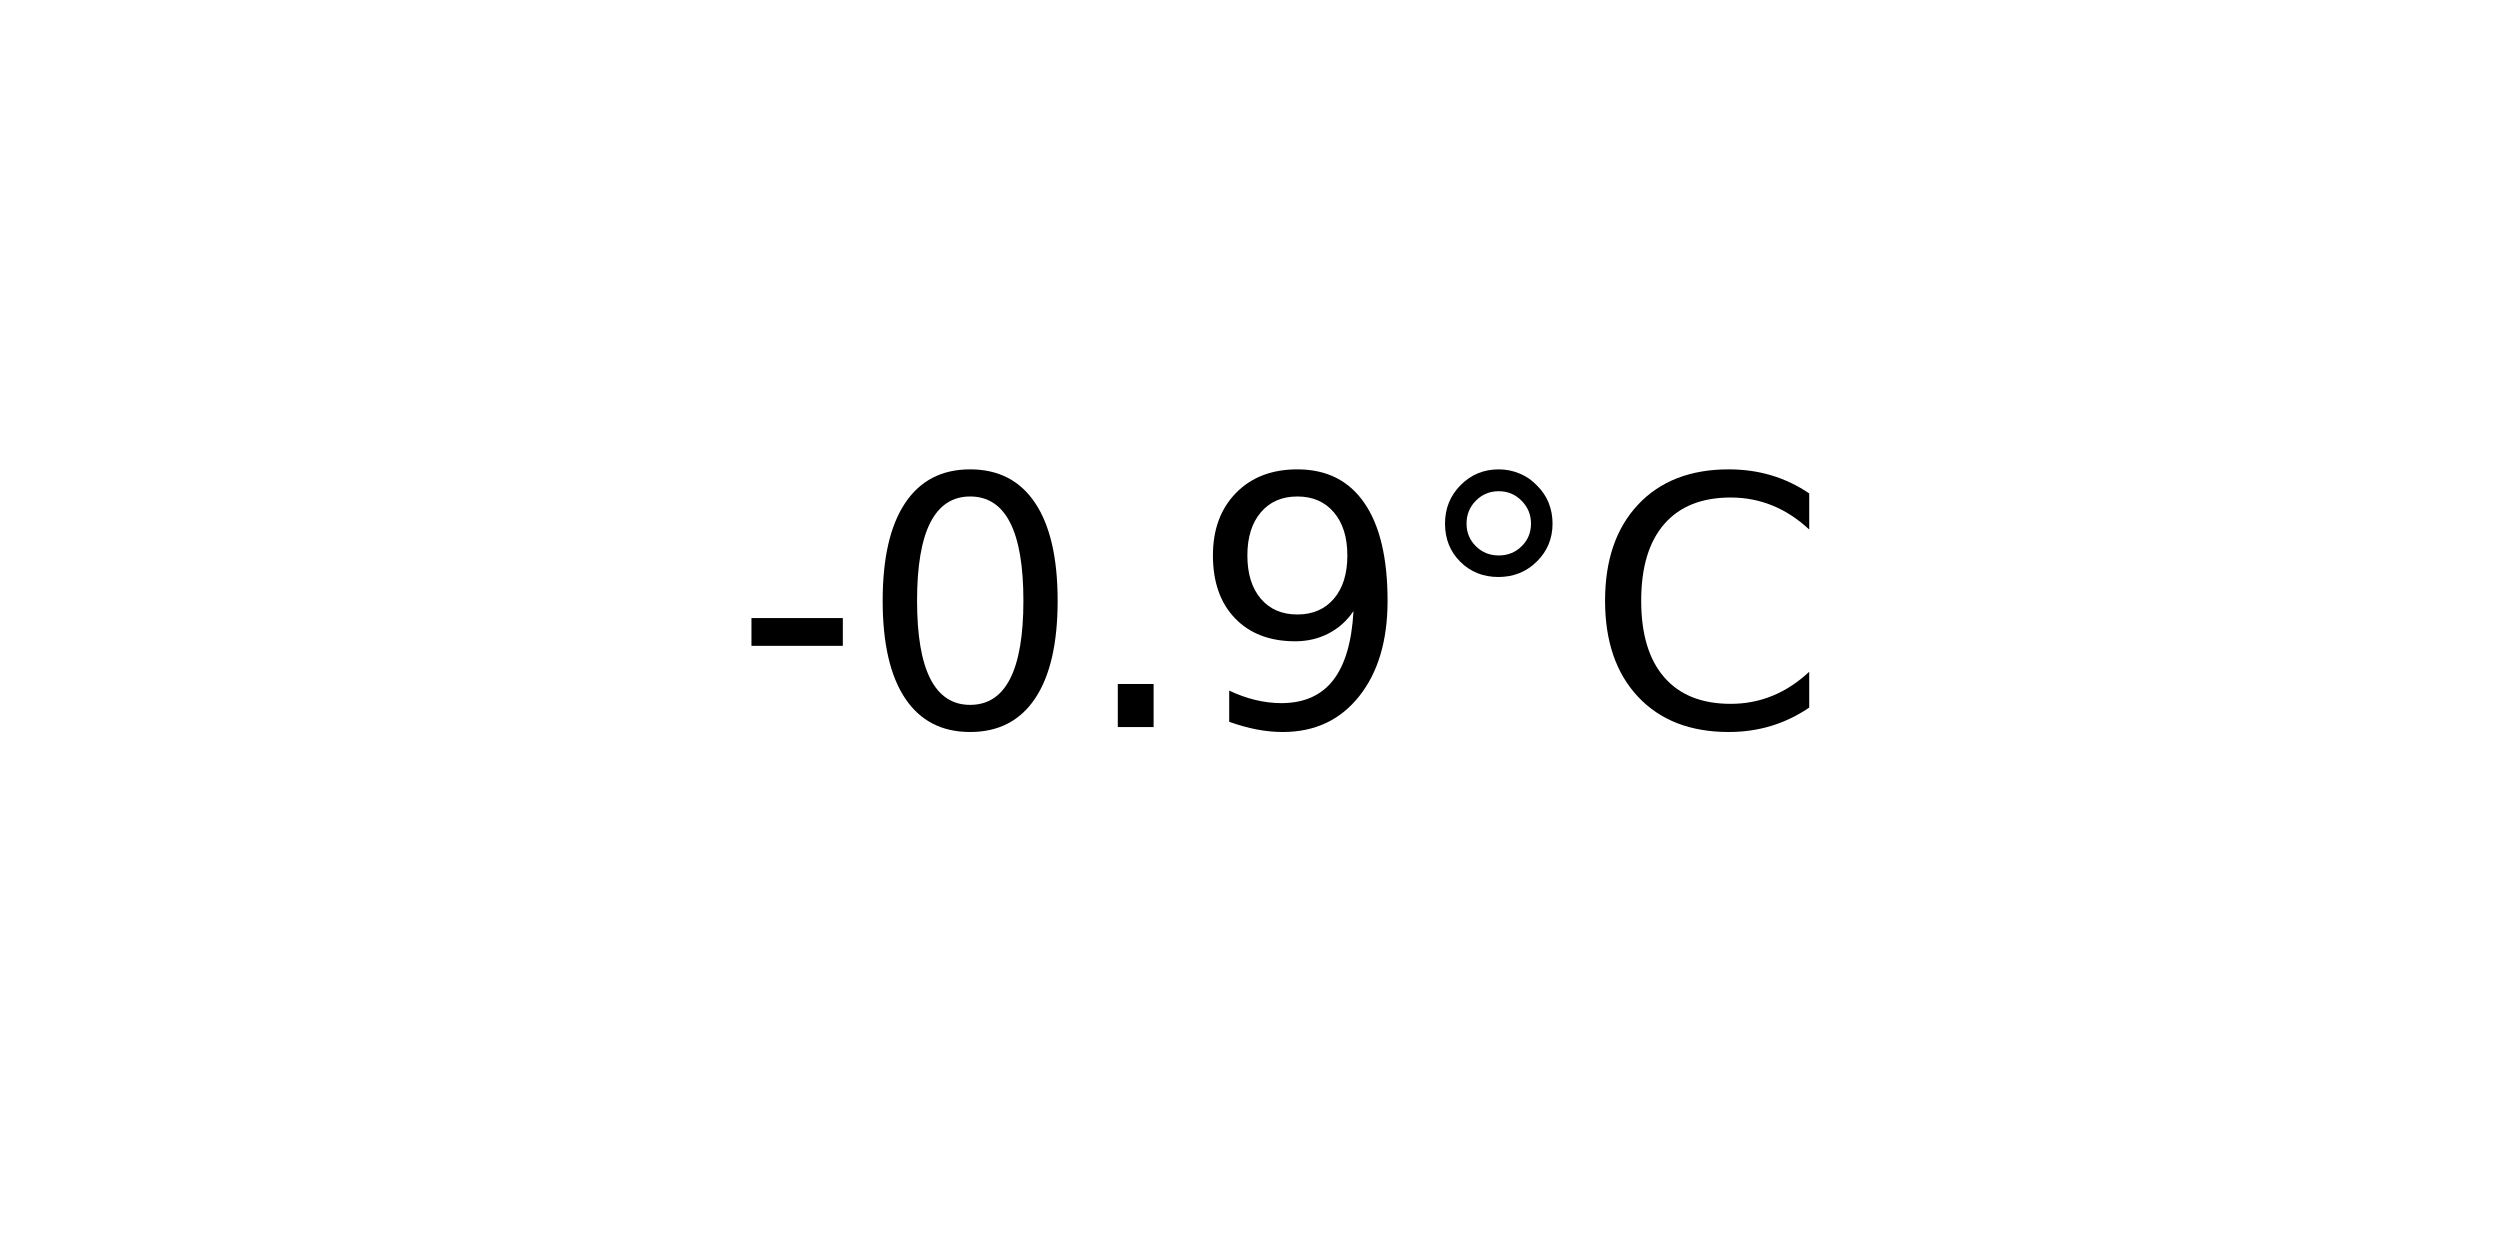
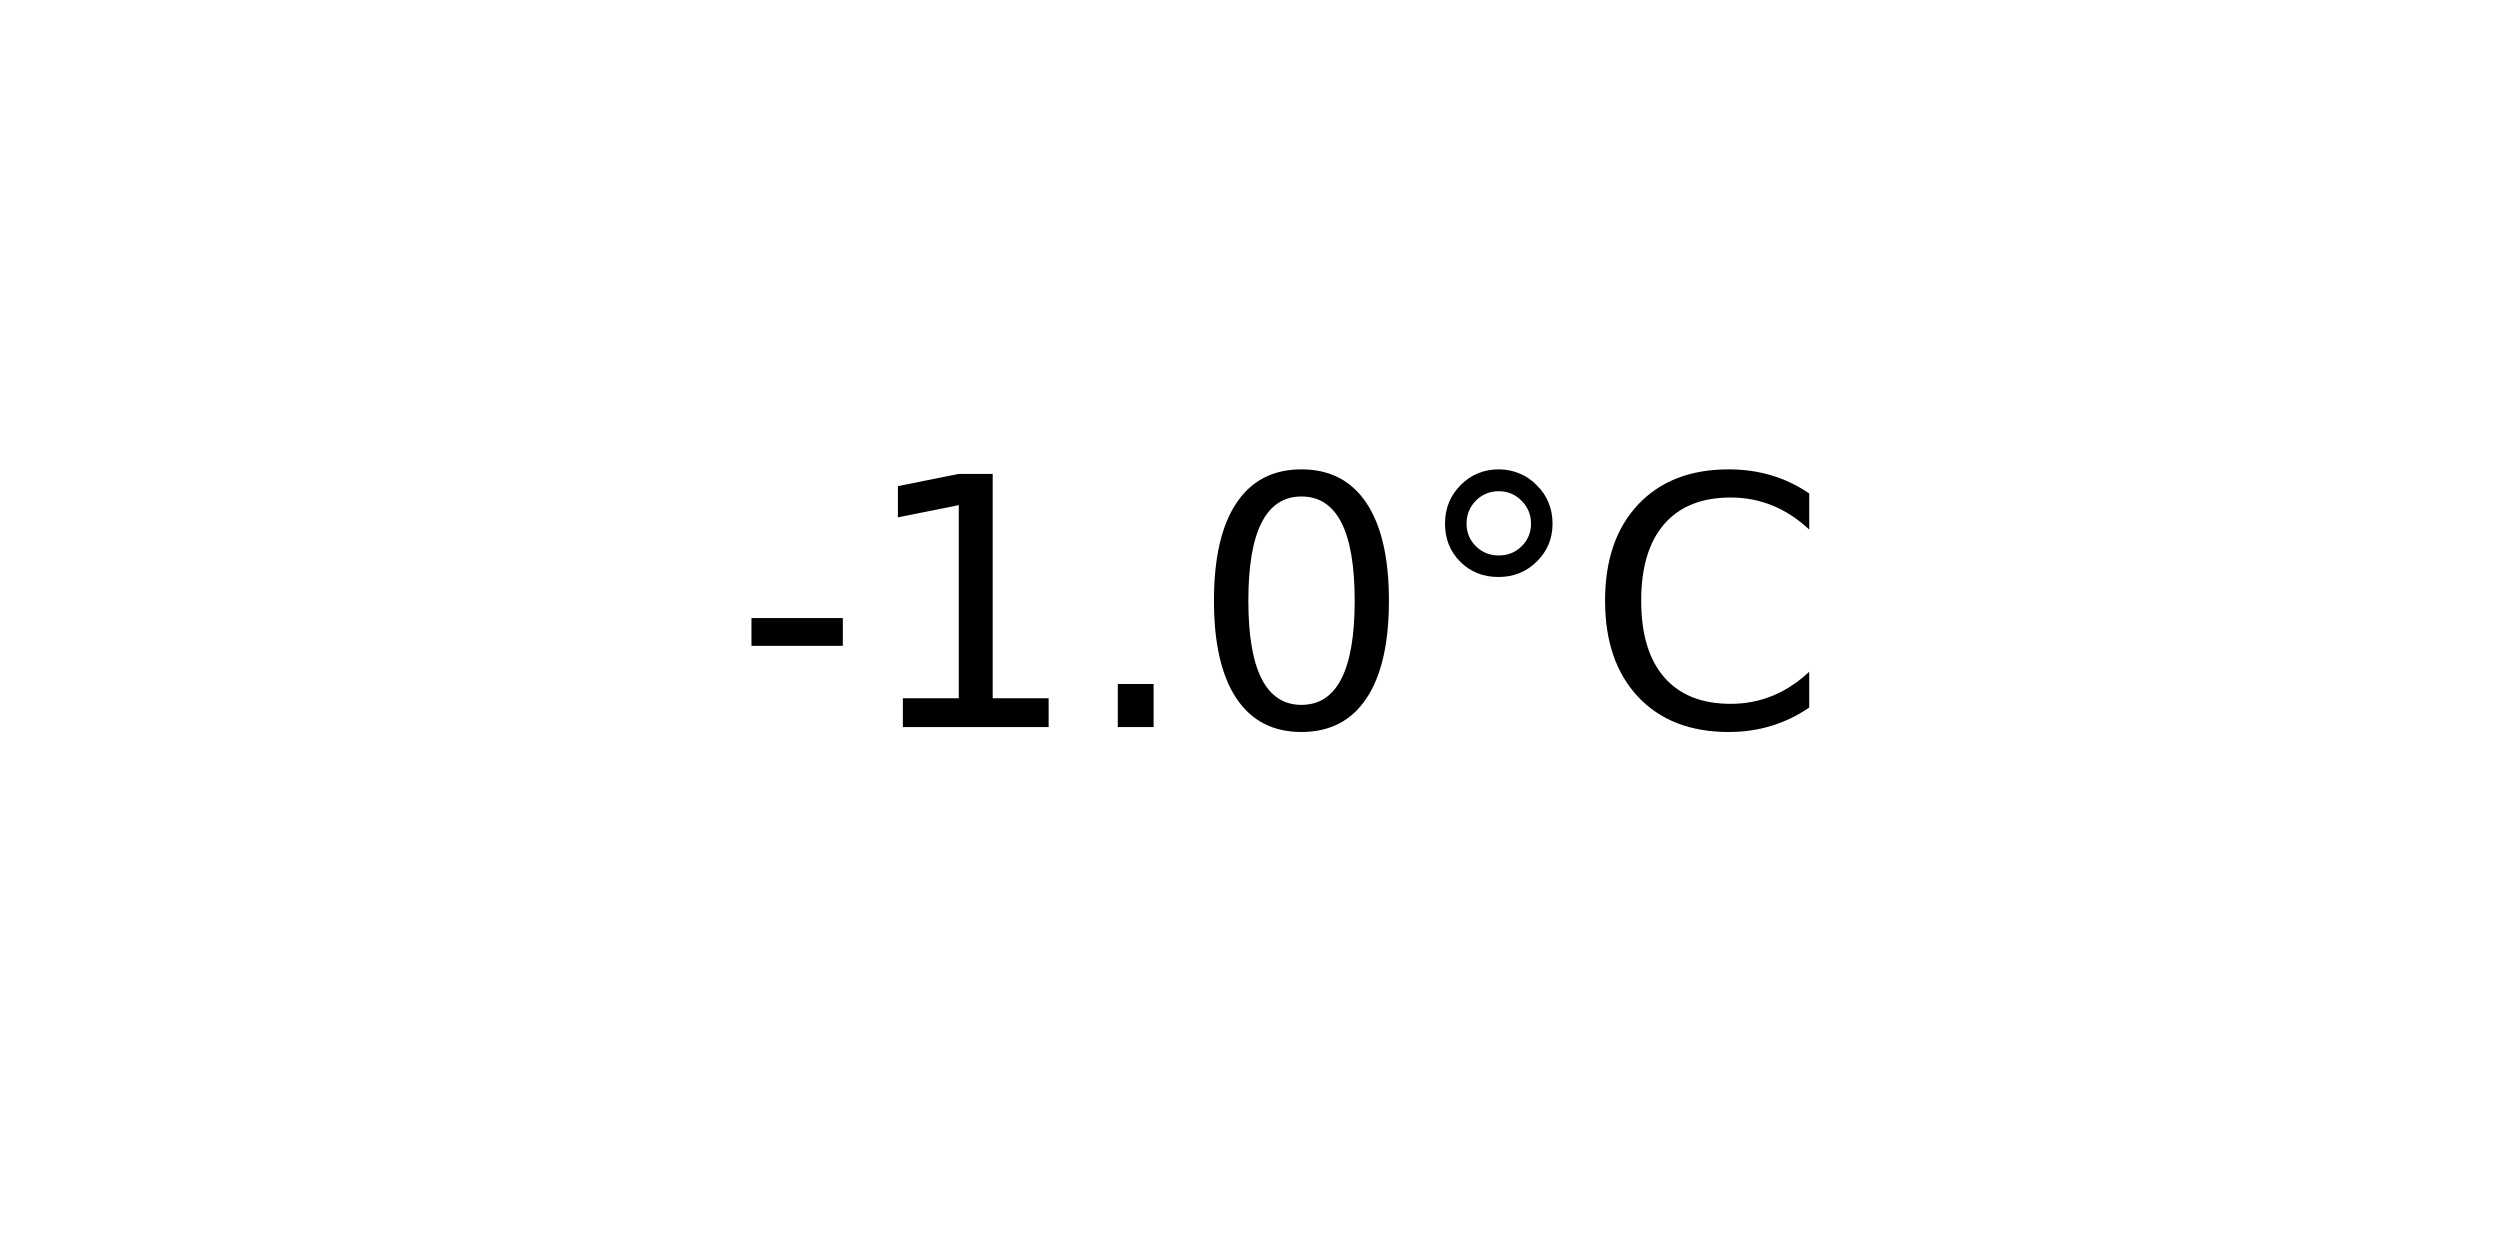
<svg xmlns="http://www.w3.org/2000/svg" xmlns:xlink="http://www.w3.org/1999/xlink" width="72pt" height="36pt" viewBox="0 0 72 36" version="1.1">
  <defs>
    <style type="text/css">*{stroke-linejoin: round; stroke-linecap: butt}</style>
  </defs>
  <g id="figure_1">
    <g id="axes_1">
      <g id="text_1">
        <g transform="translate(21.15312 20.93937) scale(0.1 -0.1)">
          <defs>
            <path id="DejaVuSans-2d" d="M 313 2009  L 1997 2009  L 1997 1497  L 313 1497  L 313 2009  z " transform="scale(0.015625)" />
+             <path id="DejaVuSans-31" d="M 794 531  L 1825 531  L 1825 4091  L 703 3866  L 703 4441  L 1819 4666  L 2450 4666  L 2450 531  L 3481 531  L 3481 0  L 794 0  L 794 531  z " transform="scale(0.015625)" />
+             <path id="DejaVuSans-2e" d="M 684 794  L 1344 794  L 1344 0  L 684 0  L 684 794  z " transform="scale(0.015625)" />
            <path id="DejaVuSans-30" d="M 2034 4250  Q 1547 4250 1301 3770  Q 1056 3291 1056 2328  Q 1056 1369 1301 889  Q 1547 409 2034 409  Q 2525 409 2770 889  Q 3016 1369 3016 2328  Q 3016 3291 2770 3770  Q 2525 4250 2034 4250  z M 2034 4750  Q 2819 4750 3233 4129  Q 3647 3509 3647 2328  Q 3647 1150 3233 529  Q 2819 -91 2034 -91  Q 1250 -91 836 529  Q 422 1150 422 2328  Q 422 3509 836 4129  Q 1250 4750 2034 4750  z " transform="scale(0.015625)" />
-             <path id="DejaVuSans-2e" d="M 684 794  L 1344 794  L 1344 0  L 684 0  L 684 794  z " transform="scale(0.015625)" />
-             <path id="DejaVuSans-39" d="M 703 97  L 703 672  Q 941 559 1184 500  Q 1428 441 1663 441  Q 2288 441 2617 861  Q 2947 1281 2994 2138  Q 2813 1869 2534 1725  Q 2256 1581 1919 1581  Q 1219 1581 811 2004  Q 403 2428 403 3163  Q 403 3881 828 4315  Q 1253 4750 1959 4750  Q 2769 4750 3195 4129  Q 3622 3509 3622 2328  Q 3622 1225 3098 567  Q 2575 -91 1691 -91  Q 1453 -91 1209 -44  Q 966 3 703 97  z M 1959 2075  Q 2384 2075 2632 2365  Q 2881 2656 2881 3163  Q 2881 3666 2632 3958  Q 2384 4250 1959 4250  Q 1534 4250 1286 3958  Q 1038 3666 1038 3163  Q 1038 2656 1286 2365  Q 1534 2075 1959 2075  z " transform="scale(0.015625)" />
            <path id="DejaVuSans-b0" d="M 1600 4347  Q 1350 4347 1178 4173  Q 1006 4000 1006 3750  Q 1006 3503 1178 3333  Q 1350 3163 1600 3163  Q 1850 3163 2022 3333  Q 2194 3503 2194 3750  Q 2194 3997 2020 4172  Q 1847 4347 1600 4347  z M 1600 4750  Q 1800 4750 1984 4673  Q 2169 4597 2303 4453  Q 2447 4313 2519 4134  Q 2591 3956 2591 3750  Q 2591 3338 2302 3052  Q 2013 2766 1594 2766  Q 1172 2766 890 3047  Q 609 3328 609 3750  Q 609 4169 896 4459  Q 1184 4750 1600 4750  z " transform="scale(0.015625)" />
            <path id="DejaVuSans-43" d="M 4122 4306  L 4122 3641  Q 3803 3938 3442 4084  Q 3081 4231 2675 4231  Q 1875 4231 1450 3742  Q 1025 3253 1025 2328  Q 1025 1406 1450 917  Q 1875 428 2675 428  Q 3081 428 3442 575  Q 3803 722 4122 1019  L 4122 359  Q 3791 134 3420 21  Q 3050 -91 2638 -91  Q 1578 -91 968 557  Q 359 1206 359 2328  Q 359 3453 968 4101  Q 1578 4750 2638 4750  Q 3056 4750 3426 4639  Q 3797 4528 4122 4306  z " transform="scale(0.015625)" />
          </defs>
          <use xlink:href="#DejaVuSans-2d" />
-           <use xlink:href="#DejaVuSans-30" x="36.084" />
+           <use xlink:href="#DejaVuSans-31" x="36.084" />
          <use xlink:href="#DejaVuSans-2e" x="99.707" />
-           <use xlink:href="#DejaVuSans-39" x="131.494" />
+           <use xlink:href="#DejaVuSans-30" x="131.494" />
          <use xlink:href="#DejaVuSans-b0" x="195.117" />
          <use xlink:href="#DejaVuSans-43" x="245.117" />
        </g>
      </g>
    </g>
  </g>
</svg>
